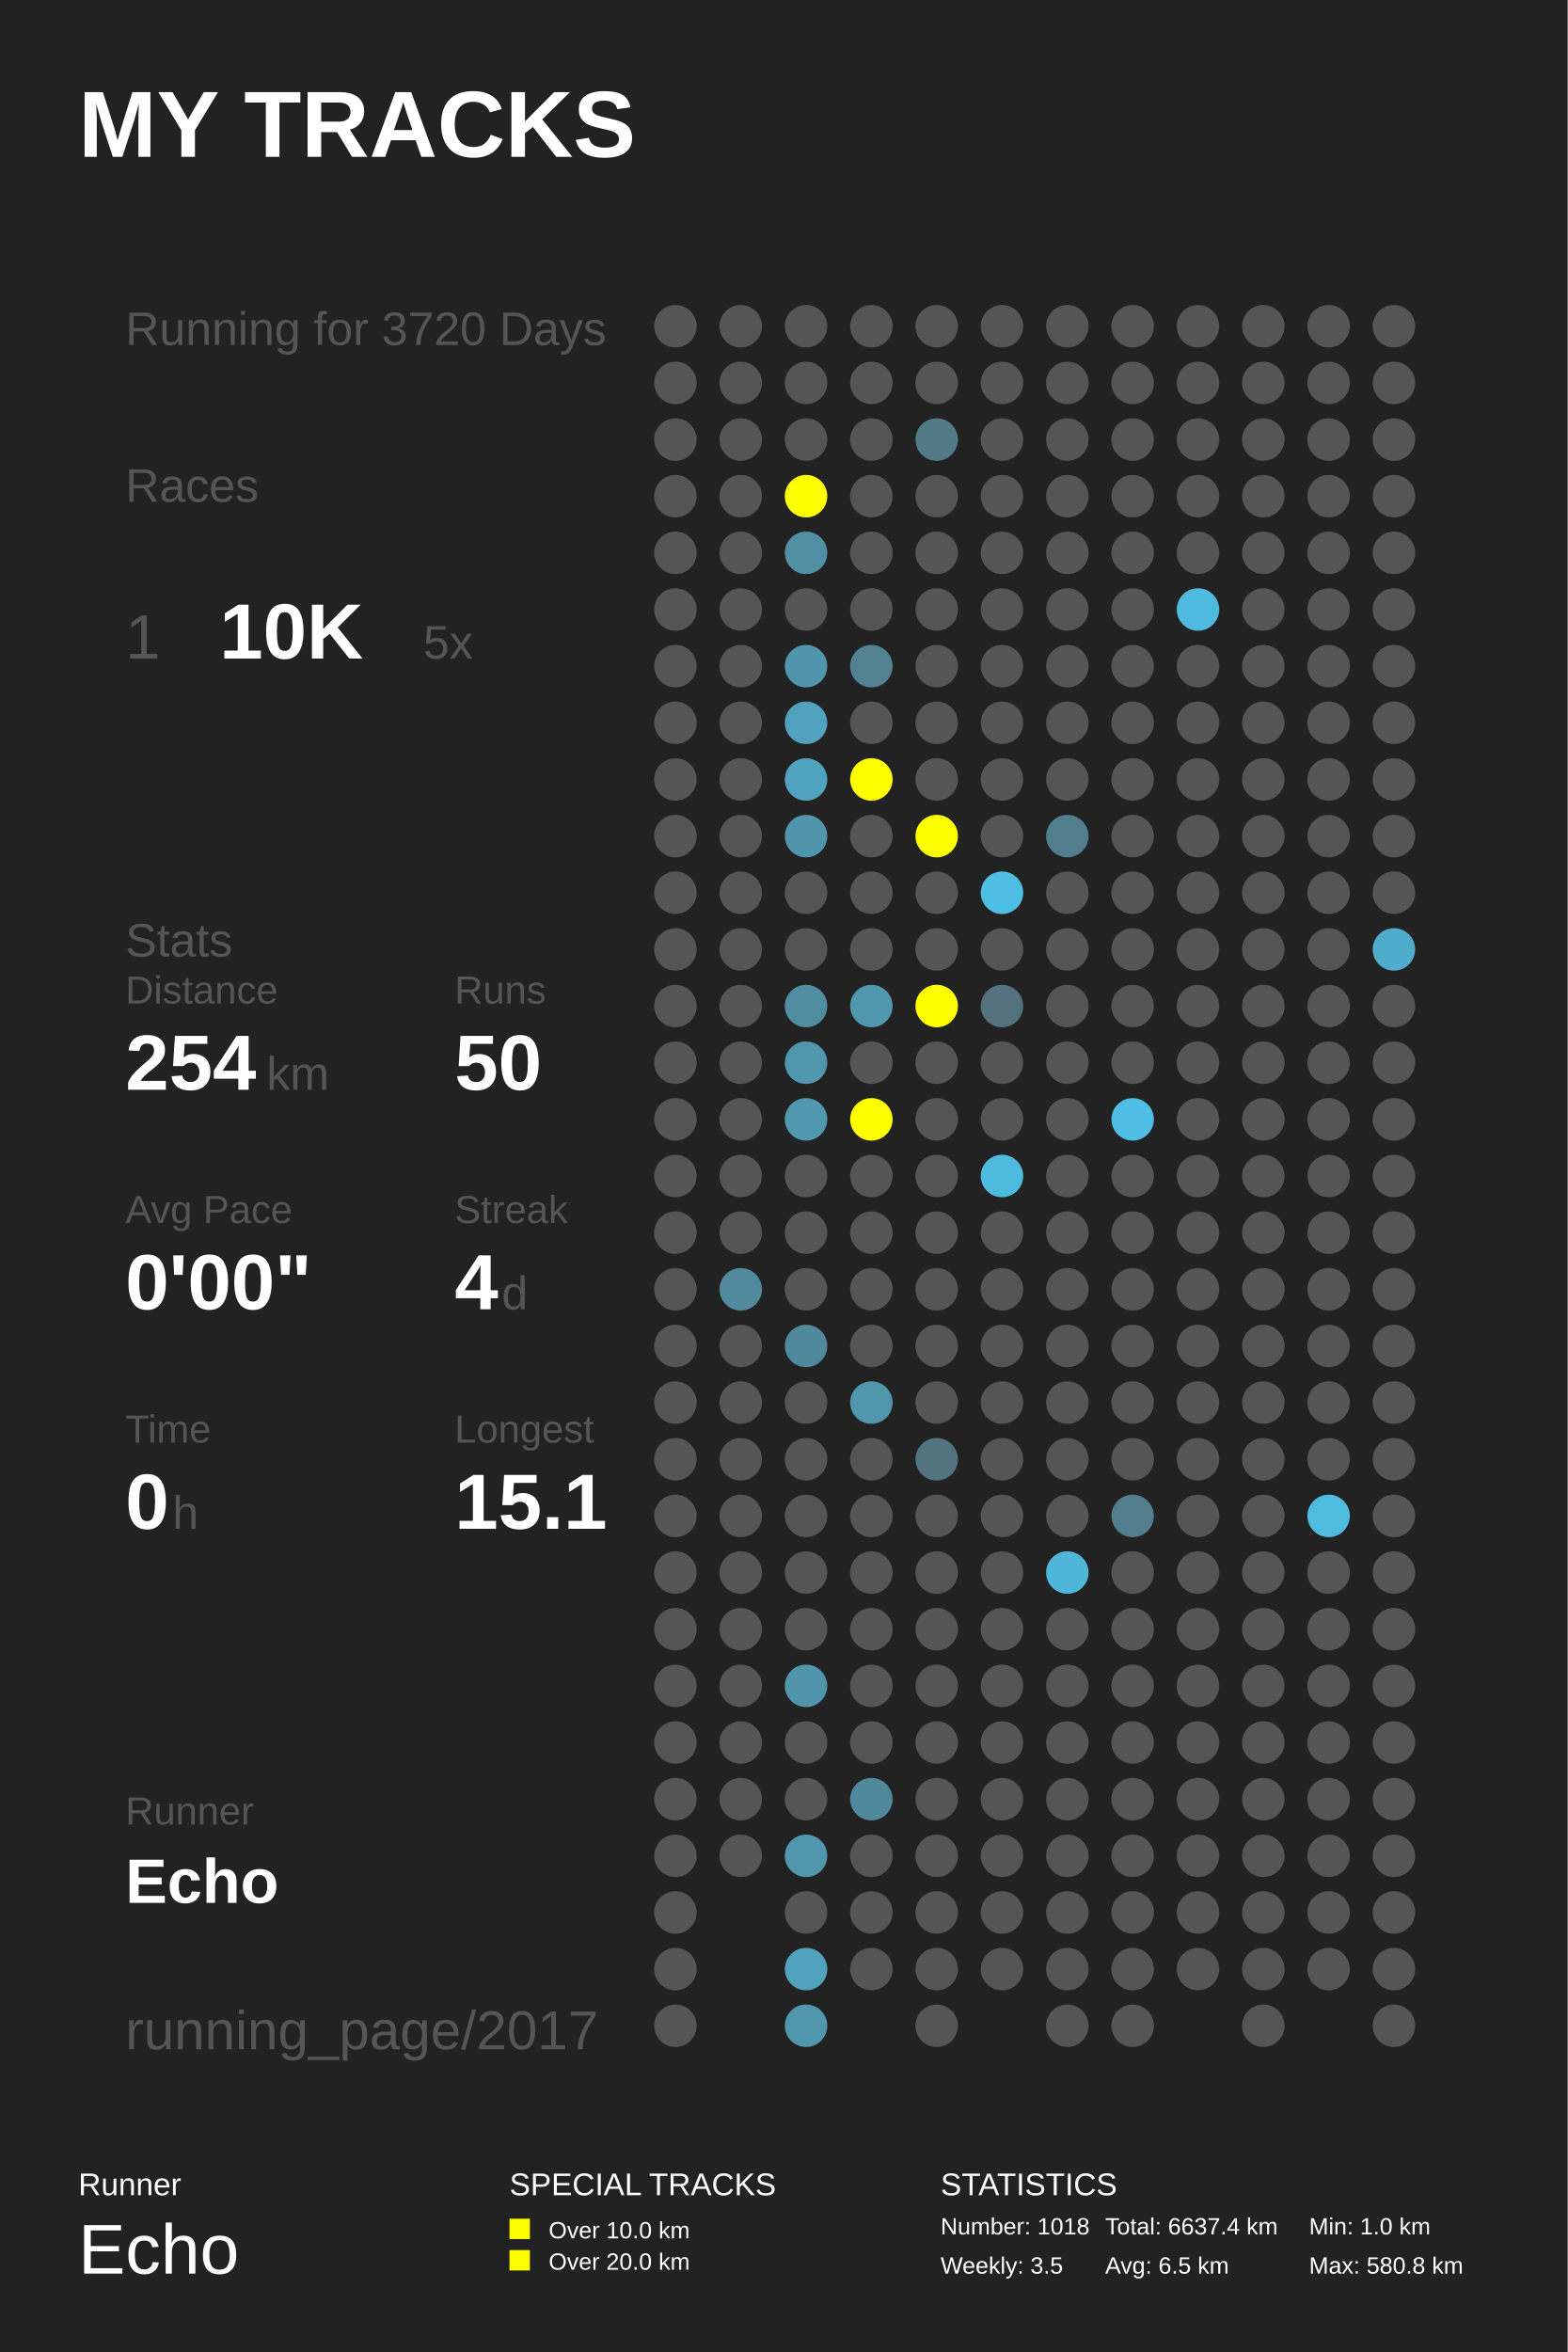
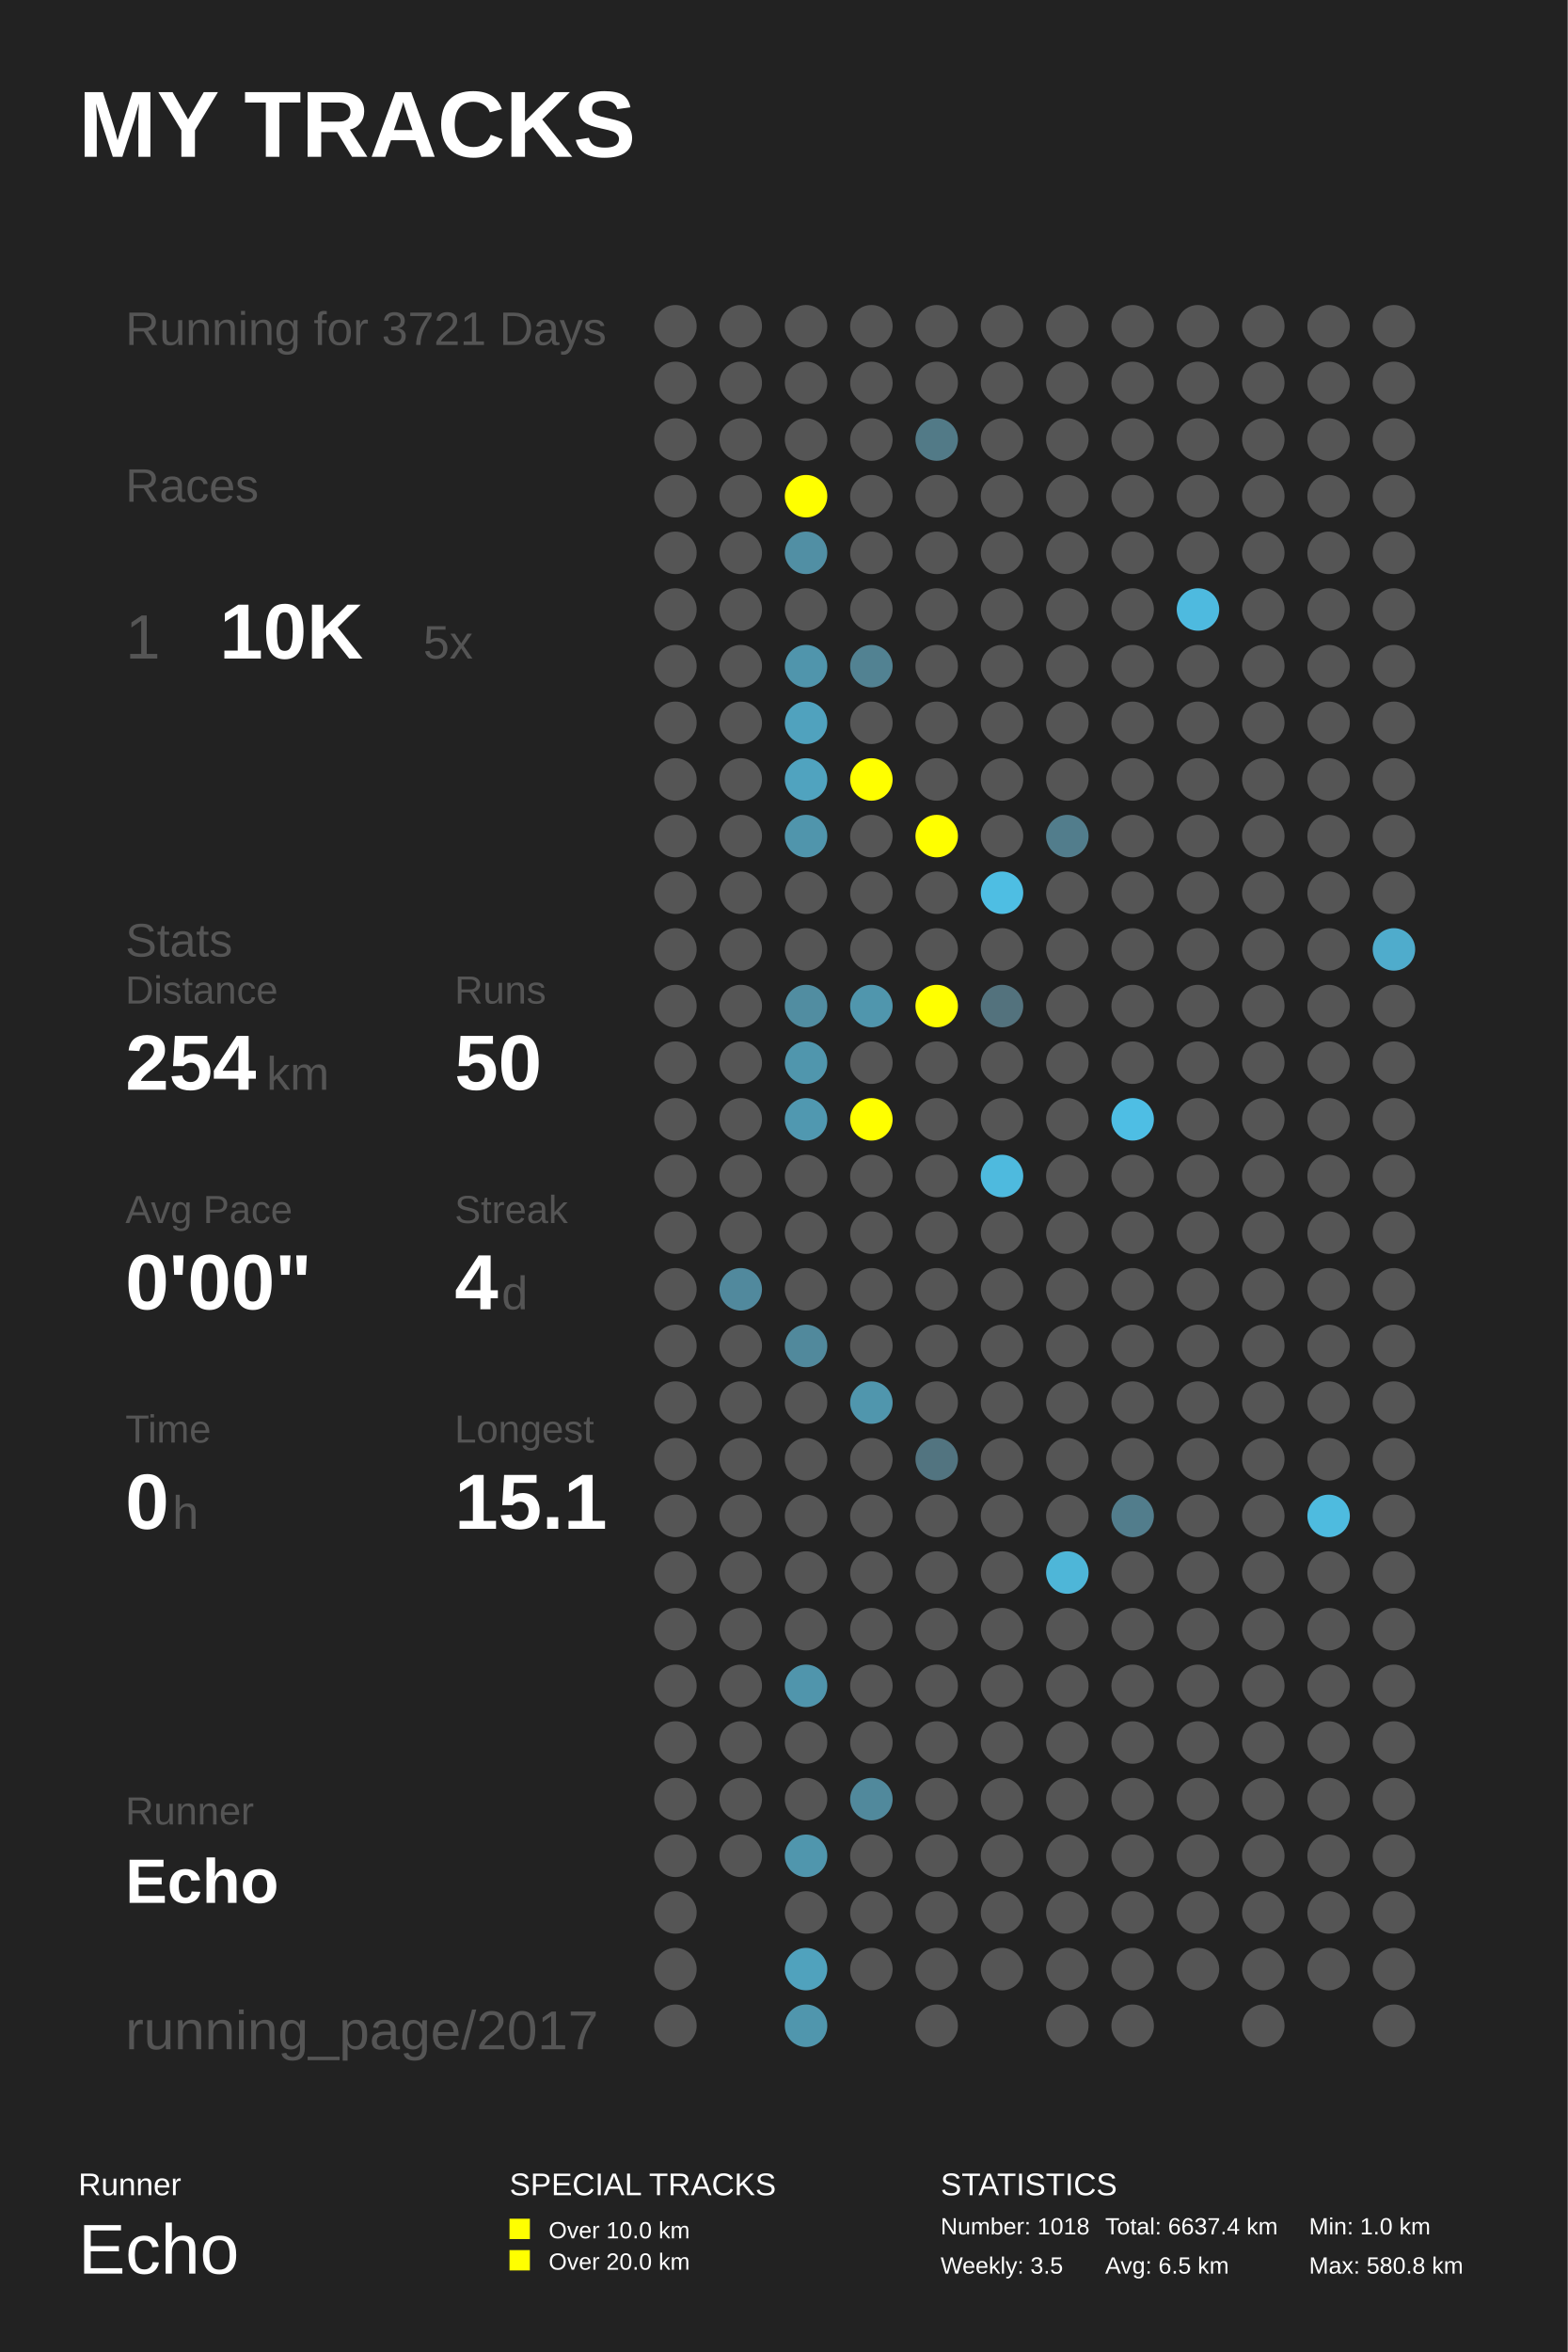
<svg xmlns="http://www.w3.org/2000/svg" baseProfile="full" height="300mm" version="1.1" viewBox="0,0,200,300" width="200mm">
  <defs />
  <rect fill="#222222" height="300" width="200" x="0" y="0" />
  <text fill="#FFFFFF" style="font-size:12px; font-family:Arial; font-weight:bold;" x="10" y="20">MY TRACKS</text>
  <text fill="#FFFFFF" style="font-size:4px; font-family:Arial" x="10" y="280">Runner</text>
  <text fill="#FFFFFF" style="font-size:9px; font-family:Arial" x="10" y="290">Echo</text>
  <text fill="#FFFFFF" style="font-size:4px; font-family:Arial" x="65" y="280">SPECIAL TRACKS</text>
  <rect fill="#FFFF00" height="2.6" width="2.6" x="65" y="283" />
  <text fill="#FFFFFF" style="font-size:3px; font-family:Arial" x="70" y="285.5">Over 10.0 km</text>
  <rect fill="#FFFF00" height="2.6" width="2.6" x="65" y="287" />
  <text fill="#FFFFFF" style="font-size:3px; font-family:Arial" x="70" y="289.5">Over 20.0 km</text>
  <text fill="#FFFFFF" style="font-size:4px; font-family:Arial" x="120" y="280">STATISTICS</text>
  <text fill="#FFFFFF" style="font-size:3px; font-family:Arial" x="120" y="285">Number: 1018</text>
  <text fill="#FFFFFF" style="font-size:3px; font-family:Arial" x="120" y="290">Weekly: 3.5</text>
  <text fill="#FFFFFF" style="font-size:3px; font-family:Arial" x="141" y="285">Total: 6637.4 km</text>
  <text fill="#FFFFFF" style="font-size:3px; font-family:Arial" x="141" y="290">Avg: 6.5 km</text>
  <text fill="#FFFFFF" style="font-size:3px; font-family:Arial" x="167" y="285">Min: 1.0 km</text>
  <text fill="#FFFFFF" style="font-size:3px; font-family:Arial" x="167" y="290">Max: 580.8 km</text>
-   <text fill="#555555" style="font-size:6px; font-family:Arial;" x="16" y="44">Running for 3720 Days</text>
+   <text fill="#555555" style="font-size:6px; font-family:Arial;" x="16" y="44">Running for 3721 Days</text>
  <text fill="#555555" style="font-size:6px; font-family:Arial;" x="16" y="64">Races</text>
  <text fill="#555555" style="font-size:8px; font-family:Arial;" x="16" y="84">1</text>
  <text fill="#FFFFFF" style="font-size:10px; font-family:Arial; font-weight:bold;" x="28" y="84">10K</text>
  <text fill="#555555" style="font-size:6px; font-family:Arial;" x="54" y="84">5x</text>
  <text fill="#555555" style="font-size:6px; font-family:Arial;" x="16" y="122">Stats</text>
  <text fill="#555555" style="font-size:5px; font-family:Arial;" x="16" y="128">Distance</text>
  <text fill="#FFFFFF" style="font-size:10px; font-family:Arial; font-weight:bold;" x="16" y="139">254</text>
  <text fill="#555555" style="font-size:6px; font-family:Arial;" x="34" y="139">km</text>
  <text fill="#555555" style="font-size:5px; font-family:Arial;" x="58" y="128">Runs</text>
  <text fill="#FFFFFF" style="font-size:10px; font-family:Arial; font-weight:bold;" x="58" y="139">50</text>
  <text fill="#555555" style="font-size:5px; font-family:Arial;" x="16" y="156">Avg Pace</text>
  <text fill="#FFFFFF" style="font-size:10px; font-family:Arial; font-weight:bold;" x="16" y="167">0'00"</text>
  <text fill="#555555" style="font-size:5px; font-family:Arial;" x="58" y="156">Streak</text>
  <text fill="#FFFFFF" style="font-size:10px; font-family:Arial; font-weight:bold;" x="58" y="167">4</text>
  <text fill="#555555" style="font-size:6px; font-family:Arial;" x="64" y="167">d</text>
  <text fill="#555555" style="font-size:5px; font-family:Arial;" x="16" y="184">Time</text>
  <text fill="#FFFFFF" style="font-size:10px; font-family:Arial; font-weight:bold;" x="16" y="195">0</text>
  <text fill="#555555" style="font-size:6px; font-family:Arial;" x="22" y="195">h</text>
  <text fill="#555555" style="font-size:5px; font-family:Arial;" x="58" y="184">Longest</text>
  <text fill="#FFFFFF" style="font-size:10px; font-family:Arial; font-weight:bold;" x="58" y="195">15.1</text>
  <text fill="#555555" style="font-size:5px; font-family:Arial;" x="16" y="232.71">Runner</text>
  <text fill="#FFFFFF" style="font-size:8px; font-family:Arial; font-weight:bold;" x="16" y="242.71">Echo</text>
  <text fill="#555555" style="font-size:7px; font-family:Arial;" x="16" y="261.387">running_page/2017</text>
  <circle cx="86.167" cy="41.613" fill="#555555" r="2.71" />
  <circle cx="86.167" cy="48.839" fill="#555555" r="2.71" />
  <circle cx="86.167" cy="56.065" fill="#555555" r="2.71" />
  <circle cx="86.167" cy="63.29" fill="#555555" r="2.71" />
  <circle cx="86.167" cy="70.516" fill="#555555" r="2.71" />
  <circle cx="86.167" cy="77.742" fill="#555555" r="2.71" />
  <circle cx="86.167" cy="84.968" fill="#555555" r="2.71" />
  <circle cx="86.167" cy="92.194" fill="#555555" r="2.71" />
  <circle cx="86.167" cy="99.419" fill="#555555" r="2.71" />
  <circle cx="86.167" cy="106.645" fill="#555555" r="2.71" />
  <circle cx="86.167" cy="113.871" fill="#555555" r="2.71" />
  <circle cx="86.167" cy="121.097" fill="#555555" r="2.71" />
  <circle cx="86.167" cy="128.323" fill="#555555" r="2.71" />
  <circle cx="86.167" cy="135.548" fill="#555555" r="2.71" />
  <circle cx="86.167" cy="142.774" fill="#555555" r="2.71" />
  <circle cx="86.167" cy="150.0" fill="#555555" r="2.71" />
  <circle cx="86.167" cy="157.226" fill="#555555" r="2.71" />
  <circle cx="86.167" cy="164.452" fill="#555555" r="2.71" />
  <circle cx="86.167" cy="171.677" fill="#555555" r="2.71" />
  <circle cx="86.167" cy="178.903" fill="#555555" r="2.71" />
  <circle cx="86.167" cy="186.129" fill="#555555" r="2.71" />
  <circle cx="86.167" cy="193.355" fill="#555555" r="2.71" />
  <circle cx="86.167" cy="200.581" fill="#555555" r="2.71" />
  <circle cx="86.167" cy="207.806" fill="#555555" r="2.71" />
  <circle cx="86.167" cy="215.032" fill="#555555" r="2.71" />
  <circle cx="86.167" cy="222.258" fill="#555555" r="2.71" />
  <circle cx="86.167" cy="229.484" fill="#555555" r="2.71" />
  <circle cx="86.167" cy="236.71" fill="#555555" r="2.71" />
  <circle cx="86.167" cy="243.935" fill="#555555" r="2.71" />
  <circle cx="86.167" cy="251.161" fill="#555555" r="2.71" />
  <circle cx="86.167" cy="258.387" fill="#555555" r="2.71" />
  <circle cx="94.5" cy="41.613" fill="#555555" r="2.71" />
  <circle cx="94.5" cy="48.839" fill="#555555" r="2.71" />
  <circle cx="94.5" cy="56.065" fill="#555555" r="2.71" />
  <circle cx="94.5" cy="63.29" fill="#555555" r="2.71" />
  <circle cx="94.5" cy="70.516" fill="#555555" r="2.71" />
  <circle cx="94.5" cy="77.742" fill="#555555" r="2.71" />
  <circle cx="94.5" cy="84.968" fill="#555555" r="2.71" />
  <circle cx="94.5" cy="92.194" fill="#555555" r="2.71" />
  <circle cx="94.5" cy="99.419" fill="#555555" r="2.71" />
  <circle cx="94.5" cy="106.645" fill="#555555" r="2.71" />
  <circle cx="94.5" cy="113.871" fill="#555555" r="2.71" />
  <circle cx="94.5" cy="121.097" fill="#555555" r="2.71" />
  <circle cx="94.5" cy="128.323" fill="#555555" r="2.71" />
  <circle cx="94.5" cy="135.548" fill="#555555" r="2.71" />
  <circle cx="94.5" cy="142.774" fill="#555555" r="2.71" />
  <circle cx="94.5" cy="150.0" fill="#555555" r="2.71" />
  <circle cx="94.5" cy="157.226" fill="#555555" r="2.71" />
  <circle cx="94.5" cy="164.452" fill="#51899d" r="2.71" />
  <circle cx="94.5" cy="171.677" fill="#555555" r="2.71" />
  <circle cx="94.5" cy="178.903" fill="#555555" r="2.71" />
  <circle cx="94.5" cy="186.129" fill="#555555" r="2.71" />
  <circle cx="94.5" cy="193.355" fill="#555555" r="2.71" />
  <circle cx="94.5" cy="200.581" fill="#555555" r="2.71" />
  <circle cx="94.5" cy="207.806" fill="#555555" r="2.71" />
  <circle cx="94.5" cy="215.032" fill="#555555" r="2.71" />
  <circle cx="94.5" cy="222.258" fill="#555555" r="2.71" />
  <circle cx="94.5" cy="229.484" fill="#555555" r="2.71" />
  <circle cx="94.5" cy="236.71" fill="#555555" r="2.71" />
  <circle cx="102.833" cy="41.613" fill="#555555" r="2.71" />
  <circle cx="102.833" cy="48.839" fill="#555555" r="2.71" />
  <circle cx="102.833" cy="56.065" fill="#555555" r="2.71" />
  <circle cx="102.833" cy="63.29" fill="#FFFF00" r="2.71" />
  <circle cx="102.833" cy="70.516" fill="#518fa4" r="2.71" />
  <circle cx="102.833" cy="77.742" fill="#555555" r="2.71" />
  <circle cx="102.833" cy="84.968" fill="#5095ac" r="2.71" />
  <circle cx="102.833" cy="92.194" fill="#50a2be" r="2.71" />
  <circle cx="102.833" cy="99.419" fill="#50a3bf" r="2.71" />
  <circle cx="102.833" cy="106.645" fill="#5095ac" r="2.71" />
  <circle cx="102.833" cy="113.871" fill="#555555" r="2.71" />
  <circle cx="102.833" cy="121.097" fill="#555555" r="2.71" />
  <circle cx="102.833" cy="128.323" fill="#518da1" r="2.71" />
  <circle cx="102.833" cy="135.548" fill="#5096ad" r="2.71" />
  <circle cx="102.833" cy="142.774" fill="#5098b0" r="2.71" />
  <circle cx="102.833" cy="150.0" fill="#555555" r="2.71" />
  <circle cx="102.833" cy="157.226" fill="#555555" r="2.71" />
  <circle cx="102.833" cy="164.452" fill="#555555" r="2.71" />
  <circle cx="102.833" cy="171.677" fill="#51899c" r="2.71" />
  <circle cx="102.833" cy="178.903" fill="#555555" r="2.71" />
  <circle cx="102.833" cy="186.129" fill="#555555" r="2.71" />
  <circle cx="102.833" cy="193.355" fill="#555555" r="2.71" />
  <circle cx="102.833" cy="200.581" fill="#555555" r="2.71" />
  <circle cx="102.833" cy="207.806" fill="#555555" r="2.71" />
  <circle cx="102.833" cy="215.032" fill="#5095ac" r="2.71" />
  <circle cx="102.833" cy="222.258" fill="#555555" r="2.71" />
  <circle cx="102.833" cy="229.484" fill="#555555" r="2.71" />
  <circle cx="102.833" cy="236.71" fill="#5096ad" r="2.71" />
  <circle cx="102.833" cy="243.935" fill="#555555" r="2.71" />
  <circle cx="102.833" cy="251.161" fill="#50a2bd" r="2.71" />
  <circle cx="102.833" cy="258.387" fill="#5096ad" r="2.71" />
  <circle cx="111.167" cy="41.613" fill="#555555" r="2.71" />
  <circle cx="111.167" cy="48.839" fill="#555555" r="2.71" />
  <circle cx="111.167" cy="56.065" fill="#555555" r="2.71" />
  <circle cx="111.167" cy="63.29" fill="#555555" r="2.71" />
  <circle cx="111.167" cy="70.516" fill="#555555" r="2.71" />
  <circle cx="111.167" cy="77.742" fill="#555555" r="2.71" />
  <circle cx="111.167" cy="84.968" fill="#528292" r="2.71" />
  <circle cx="111.167" cy="92.194" fill="#555555" r="2.71" />
  <circle cx="111.167" cy="99.419" fill="#FFFF00" r="2.71" />
  <circle cx="111.167" cy="106.645" fill="#555555" r="2.71" />
  <circle cx="111.167" cy="113.871" fill="#555555" r="2.71" />
  <circle cx="111.167" cy="121.097" fill="#555555" r="2.71" />
  <circle cx="111.167" cy="128.323" fill="#5096ad" r="2.71" />
  <circle cx="111.167" cy="135.548" fill="#555555" r="2.71" />
  <circle cx="111.167" cy="142.774" fill="#FFFF00" r="2.71" />
  <circle cx="111.167" cy="150.0" fill="#555555" r="2.71" />
  <circle cx="111.167" cy="157.226" fill="#555555" r="2.71" />
  <circle cx="111.167" cy="164.452" fill="#555555" r="2.71" />
  <circle cx="111.167" cy="171.677" fill="#555555" r="2.71" />
  <circle cx="111.167" cy="178.903" fill="#5096ad" r="2.71" />
  <circle cx="111.167" cy="186.129" fill="#555555" r="2.71" />
  <circle cx="111.167" cy="193.355" fill="#555555" r="2.71" />
  <circle cx="111.167" cy="200.581" fill="#555555" r="2.71" />
  <circle cx="111.167" cy="207.806" fill="#555555" r="2.71" />
  <circle cx="111.167" cy="215.032" fill="#555555" r="2.71" />
  <circle cx="111.167" cy="222.258" fill="#555555" r="2.71" />
  <circle cx="111.167" cy="229.484" fill="#51899c" r="2.71" />
  <circle cx="111.167" cy="236.71" fill="#555555" r="2.71" />
  <circle cx="111.167" cy="243.935" fill="#555555" r="2.71" />
  <circle cx="111.167" cy="251.161" fill="#555555" r="2.71" />
  <circle cx="119.5" cy="41.613" fill="#555555" r="2.71" />
  <circle cx="119.5" cy="48.839" fill="#555555" r="2.71" />
  <circle cx="119.5" cy="56.065" fill="#527a87" r="2.71" />
  <circle cx="119.5" cy="63.29" fill="#555555" r="2.71" />
  <circle cx="119.5" cy="70.516" fill="#555555" r="2.71" />
  <circle cx="119.5" cy="77.742" fill="#555555" r="2.71" />
  <circle cx="119.5" cy="84.968" fill="#555555" r="2.71" />
  <circle cx="119.5" cy="92.194" fill="#555555" r="2.71" />
  <circle cx="119.5" cy="99.419" fill="#555555" r="2.71" />
  <circle cx="119.5" cy="106.645" fill="#FFFF00" r="2.71" />
  <circle cx="119.5" cy="113.871" fill="#555555" r="2.71" />
  <circle cx="119.5" cy="121.097" fill="#555555" r="2.71" />
  <circle cx="119.5" cy="128.323" fill="#FFFF00" r="2.71" />
  <circle cx="119.5" cy="135.548" fill="#555555" r="2.71" />
  <circle cx="119.5" cy="142.774" fill="#555555" r="2.71" />
  <circle cx="119.5" cy="150.0" fill="#555555" r="2.71" />
  <circle cx="119.5" cy="157.226" fill="#555555" r="2.71" />
  <circle cx="119.5" cy="164.452" fill="#555555" r="2.71" />
  <circle cx="119.5" cy="171.677" fill="#555555" r="2.71" />
  <circle cx="119.5" cy="178.903" fill="#555555" r="2.71" />
  <circle cx="119.5" cy="186.129" fill="#527480" r="2.71" />
  <circle cx="119.5" cy="193.355" fill="#555555" r="2.71" />
  <circle cx="119.5" cy="200.581" fill="#555555" r="2.71" />
  <circle cx="119.5" cy="207.806" fill="#555555" r="2.71" />
  <circle cx="119.5" cy="215.032" fill="#555555" r="2.71" />
  <circle cx="119.5" cy="222.258" fill="#555555" r="2.71" />
  <circle cx="119.5" cy="229.484" fill="#555555" r="2.71" />
  <circle cx="119.5" cy="236.71" fill="#555555" r="2.71" />
  <circle cx="119.5" cy="243.935" fill="#555555" r="2.71" />
  <circle cx="119.5" cy="251.161" fill="#555555" r="2.71" />
  <circle cx="119.5" cy="258.387" fill="#555555" r="2.71" />
  <circle cx="127.833" cy="41.613" fill="#555555" r="2.71" />
  <circle cx="127.833" cy="48.839" fill="#555555" r="2.71" />
  <circle cx="127.833" cy="56.065" fill="#555555" r="2.71" />
  <circle cx="127.833" cy="63.29" fill="#555555" r="2.71" />
  <circle cx="127.833" cy="70.516" fill="#555555" r="2.71" />
  <circle cx="127.833" cy="77.742" fill="#555555" r="2.71" />
  <circle cx="127.833" cy="84.968" fill="#555555" r="2.71" />
  <circle cx="127.833" cy="92.194" fill="#555555" r="2.71" />
  <circle cx="127.833" cy="99.419" fill="#555555" r="2.71" />
  <circle cx="127.833" cy="106.645" fill="#555555" r="2.71" />
  <circle cx="127.833" cy="113.871" fill="#4ebee3" r="2.71" />
  <circle cx="127.833" cy="121.097" fill="#555555" r="2.71" />
  <circle cx="127.833" cy="128.323" fill="#53727d" r="2.71" />
  <circle cx="127.833" cy="135.548" fill="#555555" r="2.71" />
  <circle cx="127.833" cy="142.774" fill="#555555" r="2.71" />
  <circle cx="127.833" cy="150.0" fill="#4ebade" r="2.71" />
  <circle cx="127.833" cy="157.226" fill="#555555" r="2.71" />
  <circle cx="127.833" cy="164.452" fill="#555555" r="2.71" />
  <circle cx="127.833" cy="171.677" fill="#555555" r="2.71" />
  <circle cx="127.833" cy="178.903" fill="#555555" r="2.71" />
  <circle cx="127.833" cy="186.129" fill="#555555" r="2.71" />
  <circle cx="127.833" cy="193.355" fill="#555555" r="2.71" />
  <circle cx="127.833" cy="200.581" fill="#555555" r="2.71" />
  <circle cx="127.833" cy="207.806" fill="#555555" r="2.71" />
  <circle cx="127.833" cy="215.032" fill="#555555" r="2.71" />
  <circle cx="127.833" cy="222.258" fill="#555555" r="2.71" />
  <circle cx="127.833" cy="229.484" fill="#555555" r="2.71" />
  <circle cx="127.833" cy="236.71" fill="#555555" r="2.71" />
  <circle cx="127.833" cy="243.935" fill="#555555" r="2.71" />
  <circle cx="127.833" cy="251.161" fill="#555555" r="2.71" />
  <circle cx="136.167" cy="41.613" fill="#555555" r="2.71" />
  <circle cx="136.167" cy="48.839" fill="#555555" r="2.71" />
  <circle cx="136.167" cy="56.065" fill="#555555" r="2.71" />
  <circle cx="136.167" cy="63.29" fill="#555555" r="2.71" />
  <circle cx="136.167" cy="70.516" fill="#555555" r="2.71" />
  <circle cx="136.167" cy="77.742" fill="#555555" r="2.71" />
  <circle cx="136.167" cy="84.968" fill="#555555" r="2.71" />
  <circle cx="136.167" cy="92.194" fill="#555555" r="2.71" />
  <circle cx="136.167" cy="99.419" fill="#555555" r="2.71" />
  <circle cx="136.167" cy="106.645" fill="#527d8c" r="2.71" />
  <circle cx="136.167" cy="113.871" fill="#555555" r="2.71" />
  <circle cx="136.167" cy="121.097" fill="#555555" r="2.71" />
  <circle cx="136.167" cy="128.323" fill="#555555" r="2.71" />
  <circle cx="136.167" cy="135.548" fill="#555555" r="2.71" />
  <circle cx="136.167" cy="142.774" fill="#555555" r="2.71" />
  <circle cx="136.167" cy="150.0" fill="#555555" r="2.71" />
  <circle cx="136.167" cy="157.226" fill="#555555" r="2.71" />
  <circle cx="136.167" cy="164.452" fill="#555555" r="2.71" />
  <circle cx="136.167" cy="171.677" fill="#555555" r="2.71" />
  <circle cx="136.167" cy="178.903" fill="#555555" r="2.71" />
  <circle cx="136.167" cy="186.129" fill="#555555" r="2.71" />
  <circle cx="136.167" cy="193.355" fill="#555555" r="2.71" />
  <circle cx="136.167" cy="200.581" fill="#4eb6d8" r="2.71" />
  <circle cx="136.167" cy="207.806" fill="#555555" r="2.71" />
  <circle cx="136.167" cy="215.032" fill="#555555" r="2.71" />
  <circle cx="136.167" cy="222.258" fill="#555555" r="2.71" />
  <circle cx="136.167" cy="229.484" fill="#555555" r="2.71" />
  <circle cx="136.167" cy="236.71" fill="#555555" r="2.71" />
  <circle cx="136.167" cy="243.935" fill="#555555" r="2.71" />
  <circle cx="136.167" cy="251.161" fill="#555555" r="2.71" />
  <circle cx="136.167" cy="258.387" fill="#555555" r="2.71" />
  <circle cx="144.5" cy="41.613" fill="#555555" r="2.71" />
  <circle cx="144.5" cy="48.839" fill="#555555" r="2.71" />
  <circle cx="144.5" cy="56.065" fill="#555555" r="2.71" />
  <circle cx="144.5" cy="63.29" fill="#555555" r="2.71" />
  <circle cx="144.5" cy="70.516" fill="#555555" r="2.71" />
  <circle cx="144.5" cy="77.742" fill="#555555" r="2.71" />
  <circle cx="144.5" cy="84.968" fill="#555555" r="2.71" />
  <circle cx="144.5" cy="92.194" fill="#555555" r="2.71" />
  <circle cx="144.5" cy="99.419" fill="#555555" r="2.71" />
  <circle cx="144.5" cy="106.645" fill="#555555" r="2.71" />
  <circle cx="144.5" cy="113.871" fill="#555555" r="2.71" />
  <circle cx="144.5" cy="121.097" fill="#555555" r="2.71" />
  <circle cx="144.5" cy="128.323" fill="#555555" r="2.71" />
  <circle cx="144.5" cy="135.548" fill="#555555" r="2.71" />
  <circle cx="144.5" cy="142.774" fill="#4ebee4" r="2.71" />
  <circle cx="144.5" cy="150.0" fill="#555555" r="2.71" />
  <circle cx="144.5" cy="157.226" fill="#555555" r="2.71" />
  <circle cx="144.5" cy="164.452" fill="#555555" r="2.71" />
  <circle cx="144.5" cy="171.677" fill="#555555" r="2.71" />
  <circle cx="144.5" cy="178.903" fill="#555555" r="2.71" />
  <circle cx="144.5" cy="186.129" fill="#555555" r="2.71" />
  <circle cx="144.5" cy="193.355" fill="#527d8c" r="2.71" />
  <circle cx="144.5" cy="200.581" fill="#555555" r="2.71" />
  <circle cx="144.5" cy="207.806" fill="#555555" r="2.71" />
  <circle cx="144.5" cy="215.032" fill="#555555" r="2.71" />
  <circle cx="144.5" cy="222.258" fill="#555555" r="2.71" />
  <circle cx="144.5" cy="229.484" fill="#555555" r="2.71" />
  <circle cx="144.5" cy="236.71" fill="#555555" r="2.71" />
  <circle cx="144.5" cy="243.935" fill="#555555" r="2.71" />
  <circle cx="144.5" cy="251.161" fill="#555555" r="2.71" />
  <circle cx="144.5" cy="258.387" fill="#555555" r="2.71" />
  <circle cx="152.833" cy="41.613" fill="#555555" r="2.71" />
  <circle cx="152.833" cy="48.839" fill="#555555" r="2.71" />
  <circle cx="152.833" cy="56.065" fill="#555555" r="2.71" />
  <circle cx="152.833" cy="63.29" fill="#555555" r="2.71" />
  <circle cx="152.833" cy="70.516" fill="#555555" r="2.71" />
  <circle cx="152.833" cy="77.742" fill="#4ebadf" r="2.71" />
  <circle cx="152.833" cy="84.968" fill="#555555" r="2.71" />
  <circle cx="152.833" cy="92.194" fill="#555555" r="2.71" />
  <circle cx="152.833" cy="99.419" fill="#555555" r="2.71" />
  <circle cx="152.833" cy="106.645" fill="#555555" r="2.71" />
  <circle cx="152.833" cy="113.871" fill="#555555" r="2.71" />
  <circle cx="152.833" cy="121.097" fill="#555555" r="2.71" />
  <circle cx="152.833" cy="128.323" fill="#555555" r="2.71" />
  <circle cx="152.833" cy="135.548" fill="#555555" r="2.71" />
  <circle cx="152.833" cy="142.774" fill="#555555" r="2.71" />
  <circle cx="152.833" cy="150.0" fill="#555555" r="2.71" />
  <circle cx="152.833" cy="157.226" fill="#555555" r="2.71" />
  <circle cx="152.833" cy="164.452" fill="#555555" r="2.71" />
  <circle cx="152.833" cy="171.677" fill="#555555" r="2.71" />
  <circle cx="152.833" cy="178.903" fill="#555555" r="2.71" />
  <circle cx="152.833" cy="186.129" fill="#555555" r="2.71" />
  <circle cx="152.833" cy="193.355" fill="#555555" r="2.71" />
  <circle cx="152.833" cy="200.581" fill="#555555" r="2.71" />
  <circle cx="152.833" cy="207.806" fill="#555555" r="2.71" />
  <circle cx="152.833" cy="215.032" fill="#555555" r="2.71" />
  <circle cx="152.833" cy="222.258" fill="#555555" r="2.71" />
  <circle cx="152.833" cy="229.484" fill="#555555" r="2.71" />
  <circle cx="152.833" cy="236.71" fill="#555555" r="2.71" />
  <circle cx="152.833" cy="243.935" fill="#555555" r="2.71" />
  <circle cx="152.833" cy="251.161" fill="#555555" r="2.71" />
  <circle cx="161.167" cy="41.613" fill="#555555" r="2.71" />
  <circle cx="161.167" cy="48.839" fill="#555555" r="2.71" />
  <circle cx="161.167" cy="56.065" fill="#555555" r="2.71" />
  <circle cx="161.167" cy="63.29" fill="#555555" r="2.71" />
  <circle cx="161.167" cy="70.516" fill="#555555" r="2.71" />
  <circle cx="161.167" cy="77.742" fill="#555555" r="2.71" />
  <circle cx="161.167" cy="84.968" fill="#555555" r="2.71" />
  <circle cx="161.167" cy="92.194" fill="#555555" r="2.71" />
  <circle cx="161.167" cy="99.419" fill="#555555" r="2.71" />
  <circle cx="161.167" cy="106.645" fill="#555555" r="2.71" />
  <circle cx="161.167" cy="113.871" fill="#555555" r="2.71" />
  <circle cx="161.167" cy="121.097" fill="#555555" r="2.71" />
  <circle cx="161.167" cy="128.323" fill="#555555" r="2.71" />
  <circle cx="161.167" cy="135.548" fill="#555555" r="2.71" />
  <circle cx="161.167" cy="142.774" fill="#555555" r="2.71" />
  <circle cx="161.167" cy="150.0" fill="#555555" r="2.71" />
  <circle cx="161.167" cy="157.226" fill="#555555" r="2.71" />
  <circle cx="161.167" cy="164.452" fill="#555555" r="2.71" />
  <circle cx="161.167" cy="171.677" fill="#555555" r="2.71" />
  <circle cx="161.167" cy="178.903" fill="#555555" r="2.71" />
  <circle cx="161.167" cy="186.129" fill="#555555" r="2.71" />
  <circle cx="161.167" cy="193.355" fill="#555555" r="2.71" />
  <circle cx="161.167" cy="200.581" fill="#555555" r="2.71" />
  <circle cx="161.167" cy="207.806" fill="#555555" r="2.71" />
  <circle cx="161.167" cy="215.032" fill="#555555" r="2.71" />
  <circle cx="161.167" cy="222.258" fill="#555555" r="2.71" />
  <circle cx="161.167" cy="229.484" fill="#555555" r="2.71" />
  <circle cx="161.167" cy="236.71" fill="#555555" r="2.71" />
  <circle cx="161.167" cy="243.935" fill="#555555" r="2.71" />
  <circle cx="161.167" cy="251.161" fill="#555555" r="2.71" />
  <circle cx="161.167" cy="258.387" fill="#555555" r="2.71" />
  <circle cx="169.5" cy="41.613" fill="#555555" r="2.71" />
  <circle cx="169.5" cy="48.839" fill="#555555" r="2.71" />
  <circle cx="169.5" cy="56.065" fill="#555555" r="2.71" />
  <circle cx="169.5" cy="63.29" fill="#555555" r="2.71" />
  <circle cx="169.5" cy="70.516" fill="#555555" r="2.71" />
  <circle cx="169.5" cy="77.742" fill="#555555" r="2.71" />
  <circle cx="169.5" cy="84.968" fill="#555555" r="2.71" />
  <circle cx="169.5" cy="92.194" fill="#555555" r="2.71" />
  <circle cx="169.5" cy="99.419" fill="#555555" r="2.71" />
  <circle cx="169.5" cy="106.645" fill="#555555" r="2.71" />
  <circle cx="169.5" cy="113.871" fill="#555555" r="2.71" />
  <circle cx="169.5" cy="121.097" fill="#555555" r="2.71" />
  <circle cx="169.5" cy="128.323" fill="#555555" r="2.71" />
  <circle cx="169.5" cy="135.548" fill="#555555" r="2.71" />
  <circle cx="169.5" cy="142.774" fill="#555555" r="2.71" />
  <circle cx="169.5" cy="150.0" fill="#555555" r="2.71" />
  <circle cx="169.5" cy="157.226" fill="#555555" r="2.71" />
  <circle cx="169.5" cy="164.452" fill="#555555" r="2.71" />
  <circle cx="169.5" cy="171.677" fill="#555555" r="2.71" />
  <circle cx="169.5" cy="178.903" fill="#555555" r="2.71" />
  <circle cx="169.5" cy="186.129" fill="#555555" r="2.71" />
  <circle cx="169.5" cy="193.355" fill="#4ebbdf" r="2.71" />
  <circle cx="169.5" cy="200.581" fill="#555555" r="2.71" />
  <circle cx="169.5" cy="207.806" fill="#555555" r="2.71" />
  <circle cx="169.5" cy="215.032" fill="#555555" r="2.71" />
  <circle cx="169.5" cy="222.258" fill="#555555" r="2.71" />
  <circle cx="169.5" cy="229.484" fill="#555555" r="2.71" />
  <circle cx="169.5" cy="236.71" fill="#555555" r="2.71" />
  <circle cx="169.5" cy="243.935" fill="#555555" r="2.71" />
  <circle cx="169.5" cy="251.161" fill="#555555" r="2.71" />
  <circle cx="177.833" cy="41.613" fill="#555555" r="2.71" />
  <circle cx="177.833" cy="48.839" fill="#555555" r="2.71" />
  <circle cx="177.833" cy="56.065" fill="#555555" r="2.71" />
  <circle cx="177.833" cy="63.29" fill="#555555" r="2.71" />
  <circle cx="177.833" cy="70.516" fill="#555555" r="2.71" />
  <circle cx="177.833" cy="77.742" fill="#555555" r="2.71" />
  <circle cx="177.833" cy="84.968" fill="#555555" r="2.71" />
  <circle cx="177.833" cy="92.194" fill="#555555" r="2.71" />
  <circle cx="177.833" cy="99.419" fill="#555555" r="2.71" />
  <circle cx="177.833" cy="106.645" fill="#555555" r="2.71" />
  <circle cx="177.833" cy="113.871" fill="#555555" r="2.71" />
  <circle cx="177.833" cy="121.097" fill="#4faccc" r="2.71" />
  <circle cx="177.833" cy="128.323" fill="#555555" r="2.71" />
  <circle cx="177.833" cy="135.548" fill="#555555" r="2.71" />
  <circle cx="177.833" cy="142.774" fill="#555555" r="2.71" />
  <circle cx="177.833" cy="150.0" fill="#555555" r="2.71" />
  <circle cx="177.833" cy="157.226" fill="#555555" r="2.71" />
  <circle cx="177.833" cy="164.452" fill="#555555" r="2.71" />
  <circle cx="177.833" cy="171.677" fill="#555555" r="2.71" />
  <circle cx="177.833" cy="178.903" fill="#555555" r="2.71" />
  <circle cx="177.833" cy="186.129" fill="#555555" r="2.71" />
  <circle cx="177.833" cy="193.355" fill="#555555" r="2.71" />
  <circle cx="177.833" cy="200.581" fill="#555555" r="2.71" />
  <circle cx="177.833" cy="207.806" fill="#555555" r="2.71" />
  <circle cx="177.833" cy="215.032" fill="#555555" r="2.71" />
  <circle cx="177.833" cy="222.258" fill="#555555" r="2.71" />
  <circle cx="177.833" cy="229.484" fill="#555555" r="2.71" />
  <circle cx="177.833" cy="236.71" fill="#555555" r="2.71" />
  <circle cx="177.833" cy="243.935" fill="#555555" r="2.71" />
  <circle cx="177.833" cy="251.161" fill="#555555" r="2.71" />
  <circle cx="177.833" cy="258.387" fill="#555555" r="2.71" />
</svg>
